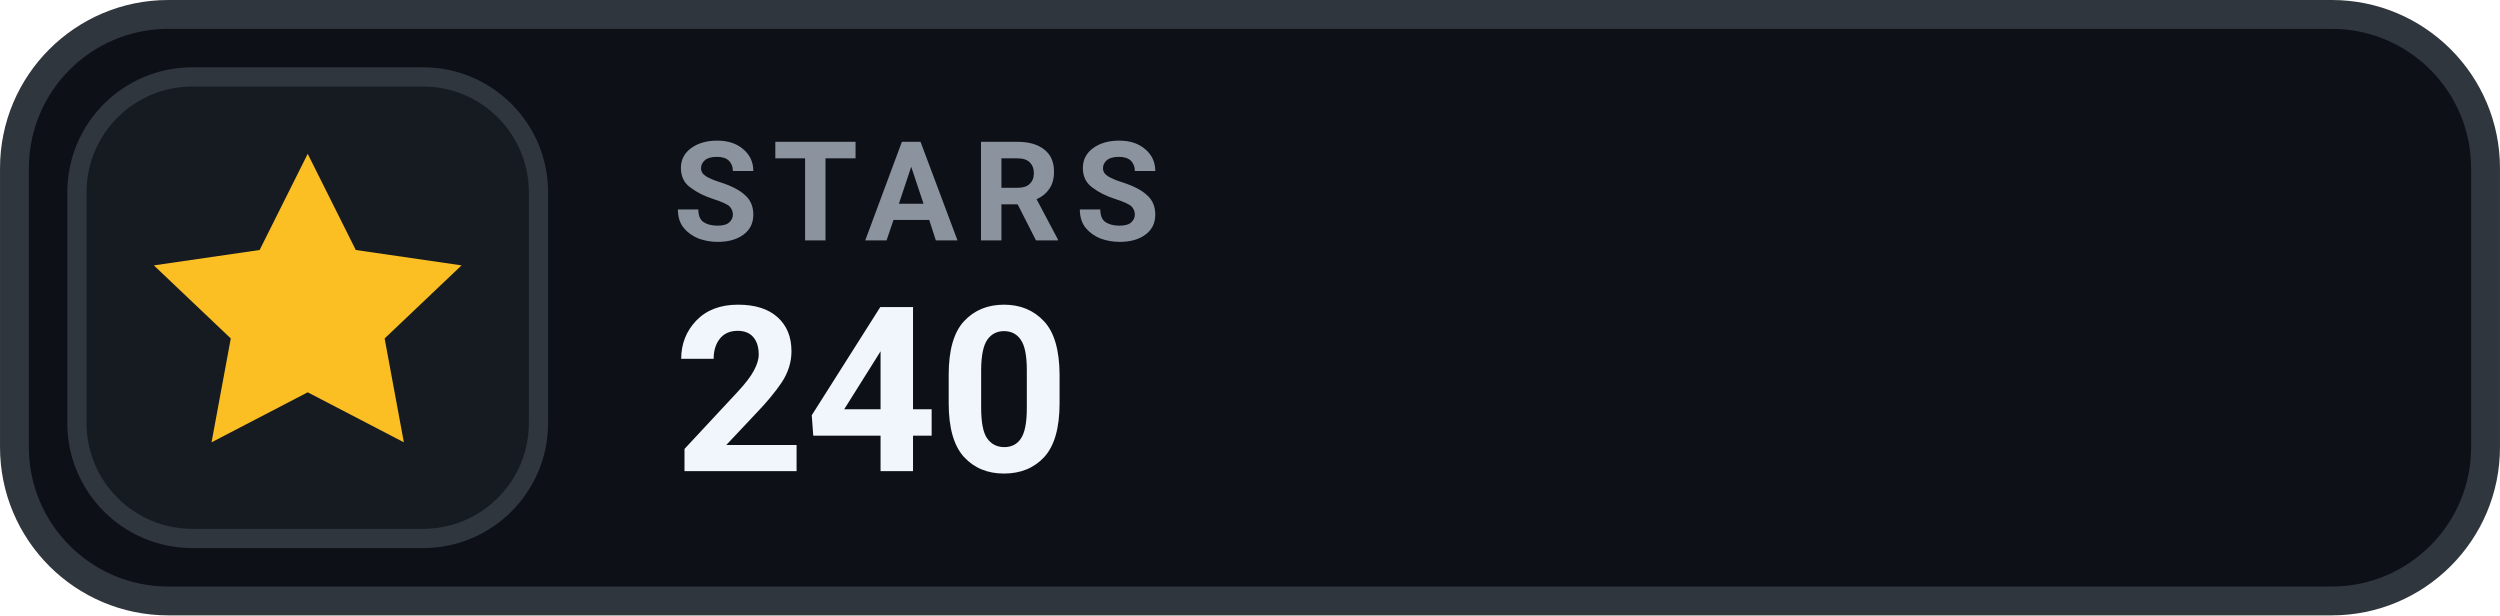
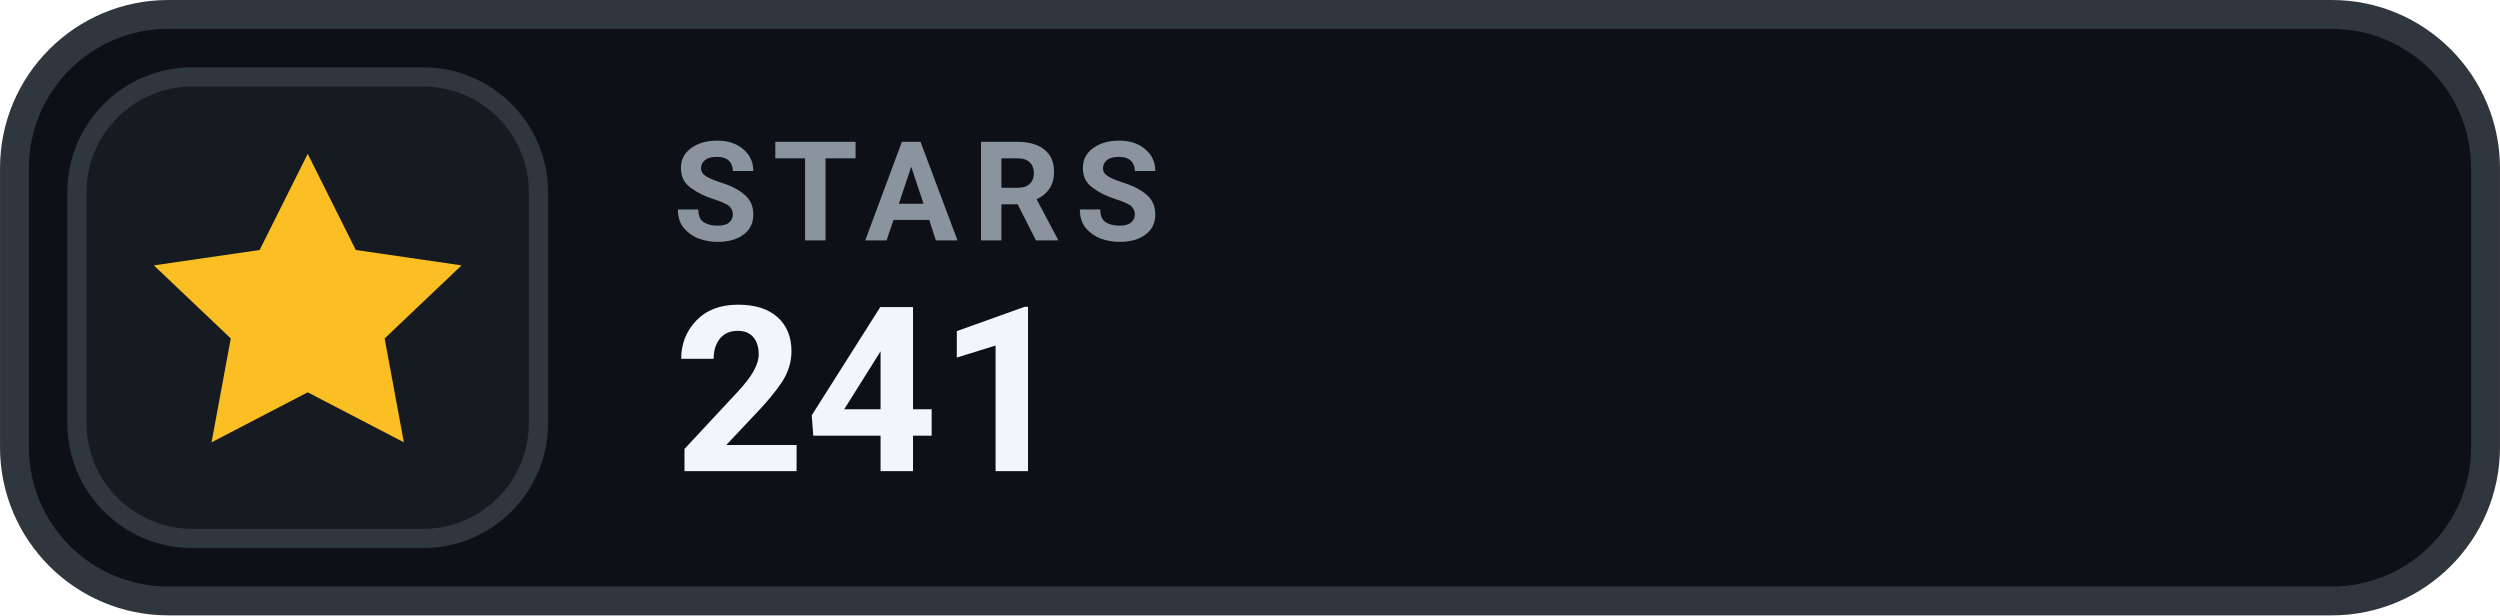
- <svg xmlns="http://www.w3.org/2000/svg" width="126" height="31.015" viewBox="0 0 130 32" role="img" aria-label="STARS 240">
+ <svg xmlns="http://www.w3.org/2000/svg" width="126" height="31.015" viewBox="0 0 130 32" role="img" aria-label="STARS 241">
  <rect x=".75" y=".75" width="128.5" height="30.5" rx="8" fill="#0D1117" stroke="#30363D" stroke-width="1.5" />
  <rect x="4" y="4" width="24" height="24" rx="6" fill="#161B22" stroke="#30363D" stroke-width="1" />
  <g transform="translate(16 16)" style="color:#FBBF24;">
    <path d="M0 -8 l2.5 5 5.5 .8 -4 3.8 1 5.4 -5 -2.6 -5 2.6 1 -5.4 -4 -3.8 5.5 -.8 Z" fill="currentColor" />
  </g>
  <text x="35" y="12.5" fill="#8B949E" font-family="-apple-system,BlinkMacSystemFont,'Segoe UI',Roboto,Helvetica,Arial,sans-serif" font-size="7.2" font-weight="700" letter-spacing=".75">STARS</text>
-   <text x="35" y="24.5" fill="#F0F6FC" font-family="-apple-system,BlinkMacSystemFont,'Segoe UI',Roboto,Helvetica,Arial,sans-serif" font-size="12" font-weight="700">240</text>
+   <text x="35" y="24.5" fill="#F0F6FC" font-family="-apple-system,BlinkMacSystemFont,'Segoe UI',Roboto,Helvetica,Arial,sans-serif" font-size="12" font-weight="700">241</text>
</svg>
